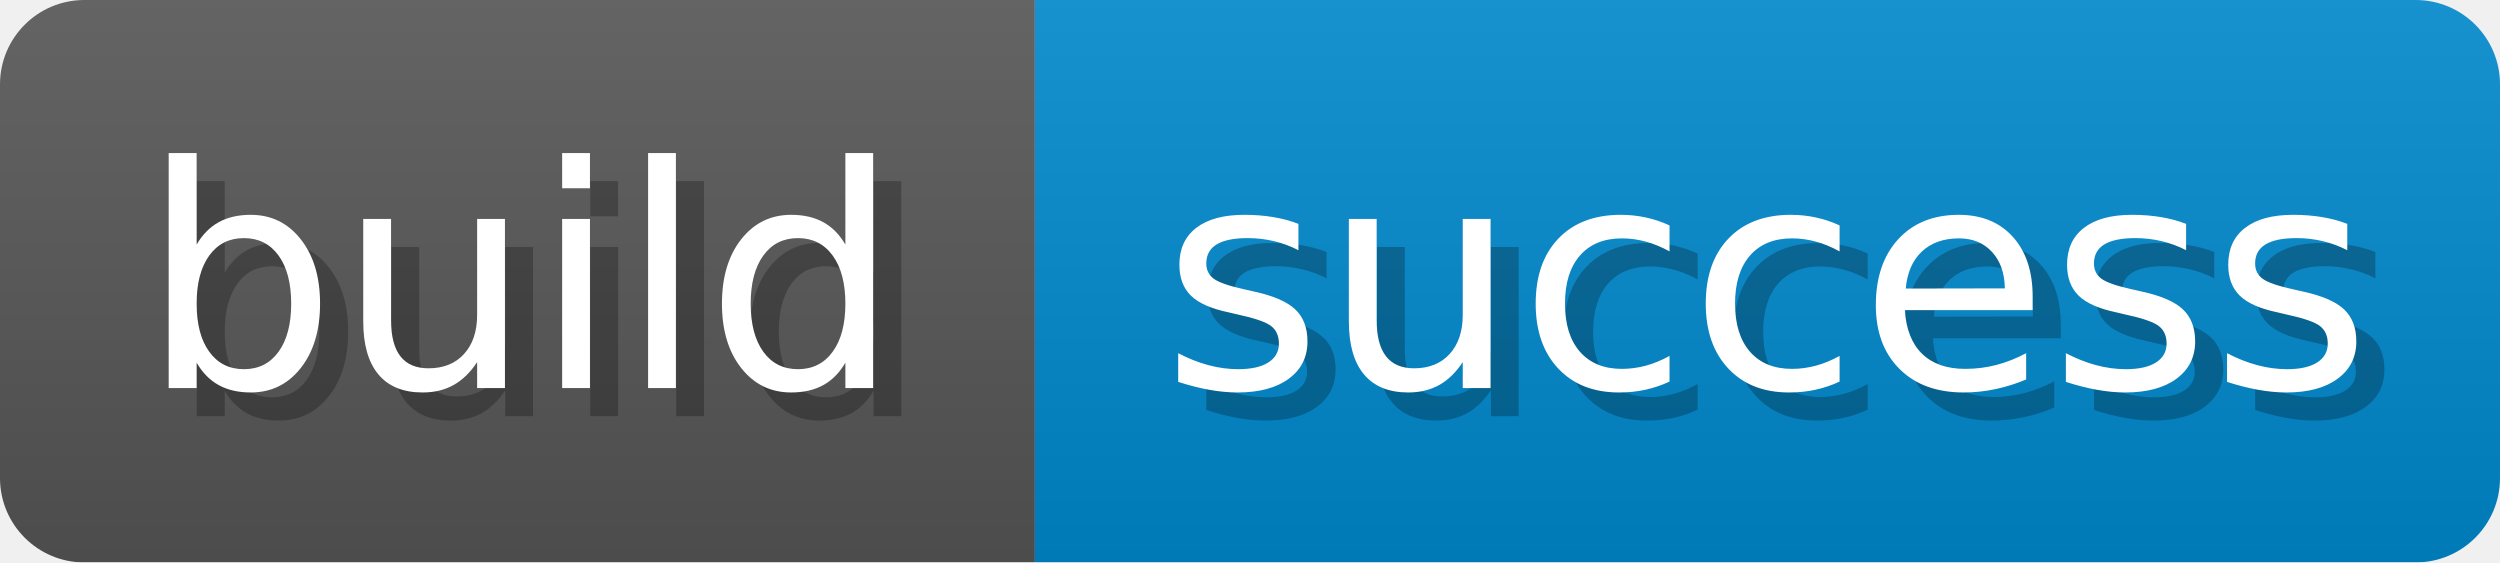
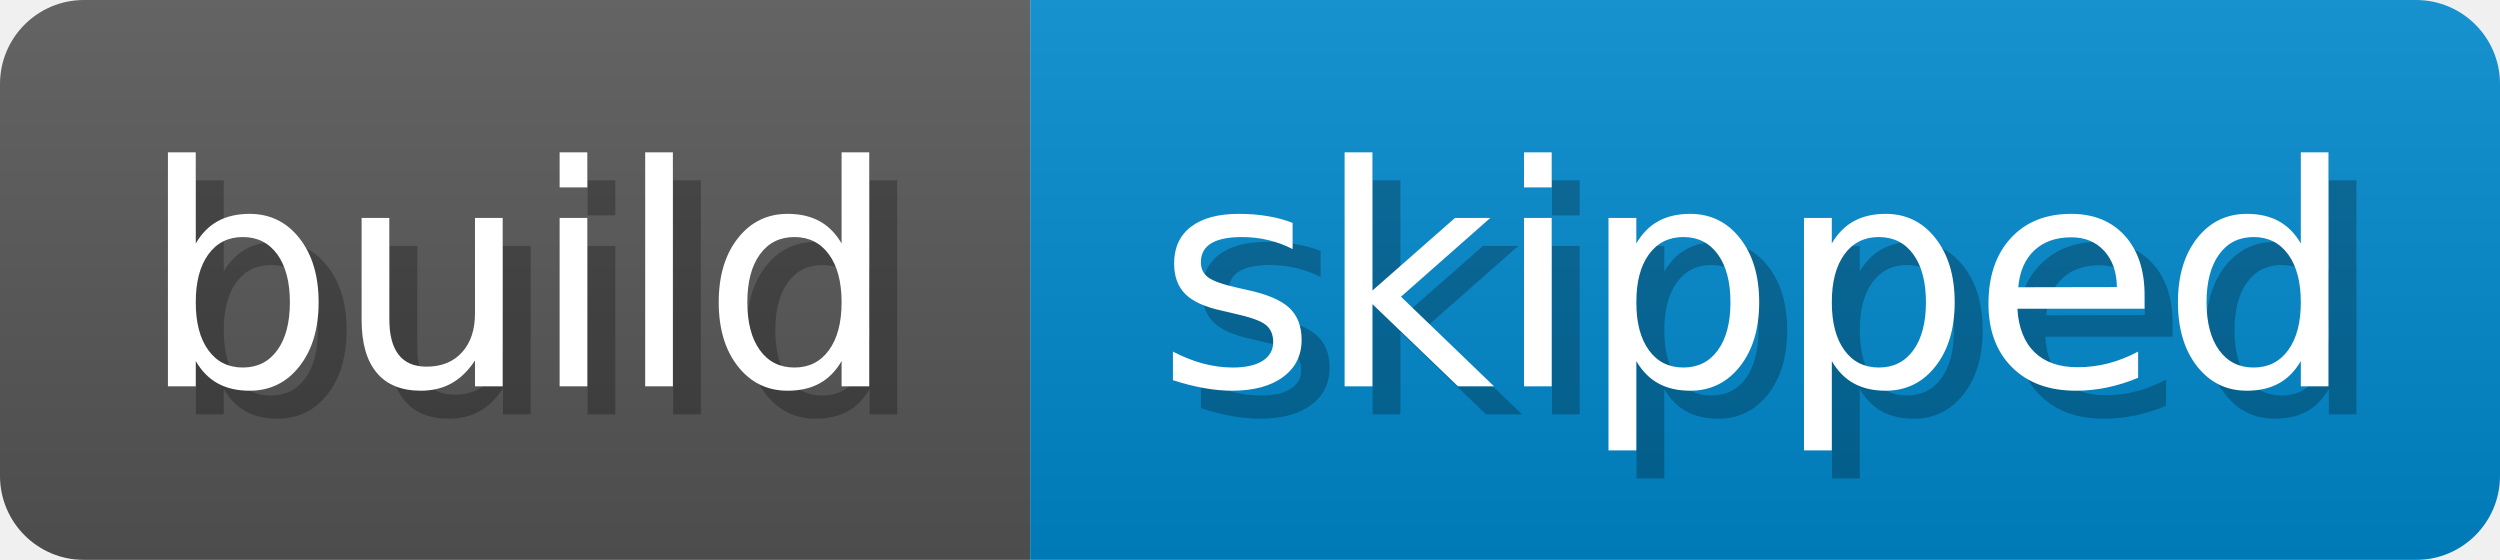
- <svg xmlns="http://www.w3.org/2000/svg" width="88.9" height="20" viewBox="0 0 889 200" role="img" aria-label="build: success">
+ <svg xmlns="http://www.w3.org/2000/svg" width="89.3" height="20" viewBox="0 0 893 200" role="img" aria-label="build: skipped">
  <linearGradient id="a" x2="0" y2="100%">
    <stop offset="0" stop-opacity=".1" stop-color="#EEE" />
    <stop offset="1" stop-opacity=".1" />
  </linearGradient>
  <mask id="m">
-     <rect width="889" height="200" rx="30" fill="#FFF" />
+     <rect width="893" height="200" rx="30" fill="#FFF" />
  </mask>
  <g mask="url(#m)">
    <rect width="368" height="200" fill="#555" />
-     <rect width="521" height="200" fill="#08C" x="368" />
-     <rect width="889" height="200" fill="url(#a)" />
+     <rect width="525" height="200" fill="#08C" x="368" />
+     <rect width="893" height="200" fill="url(#a)" />
  </g>
  <g aria-hidden="true" fill="#fff" text-anchor="start" font-family="Verdana,DejaVu Sans,sans-serif" font-size="110">
    <text x="60" y="148" textLength="268" fill="#000" opacity="0.25">build</text>
    <text x="50" y="138" textLength="268">build</text>
-     <text x="423" y="148" textLength="421" fill="#000" opacity="0.25">success</text>
-     <text x="413" y="138" textLength="421">success</text>
+     <text x="423" y="148" textLength="425" fill="#000" opacity="0.25">skipped</text>
+     <text x="413" y="138" textLength="425">skipped</text>
  </g>
</svg>
